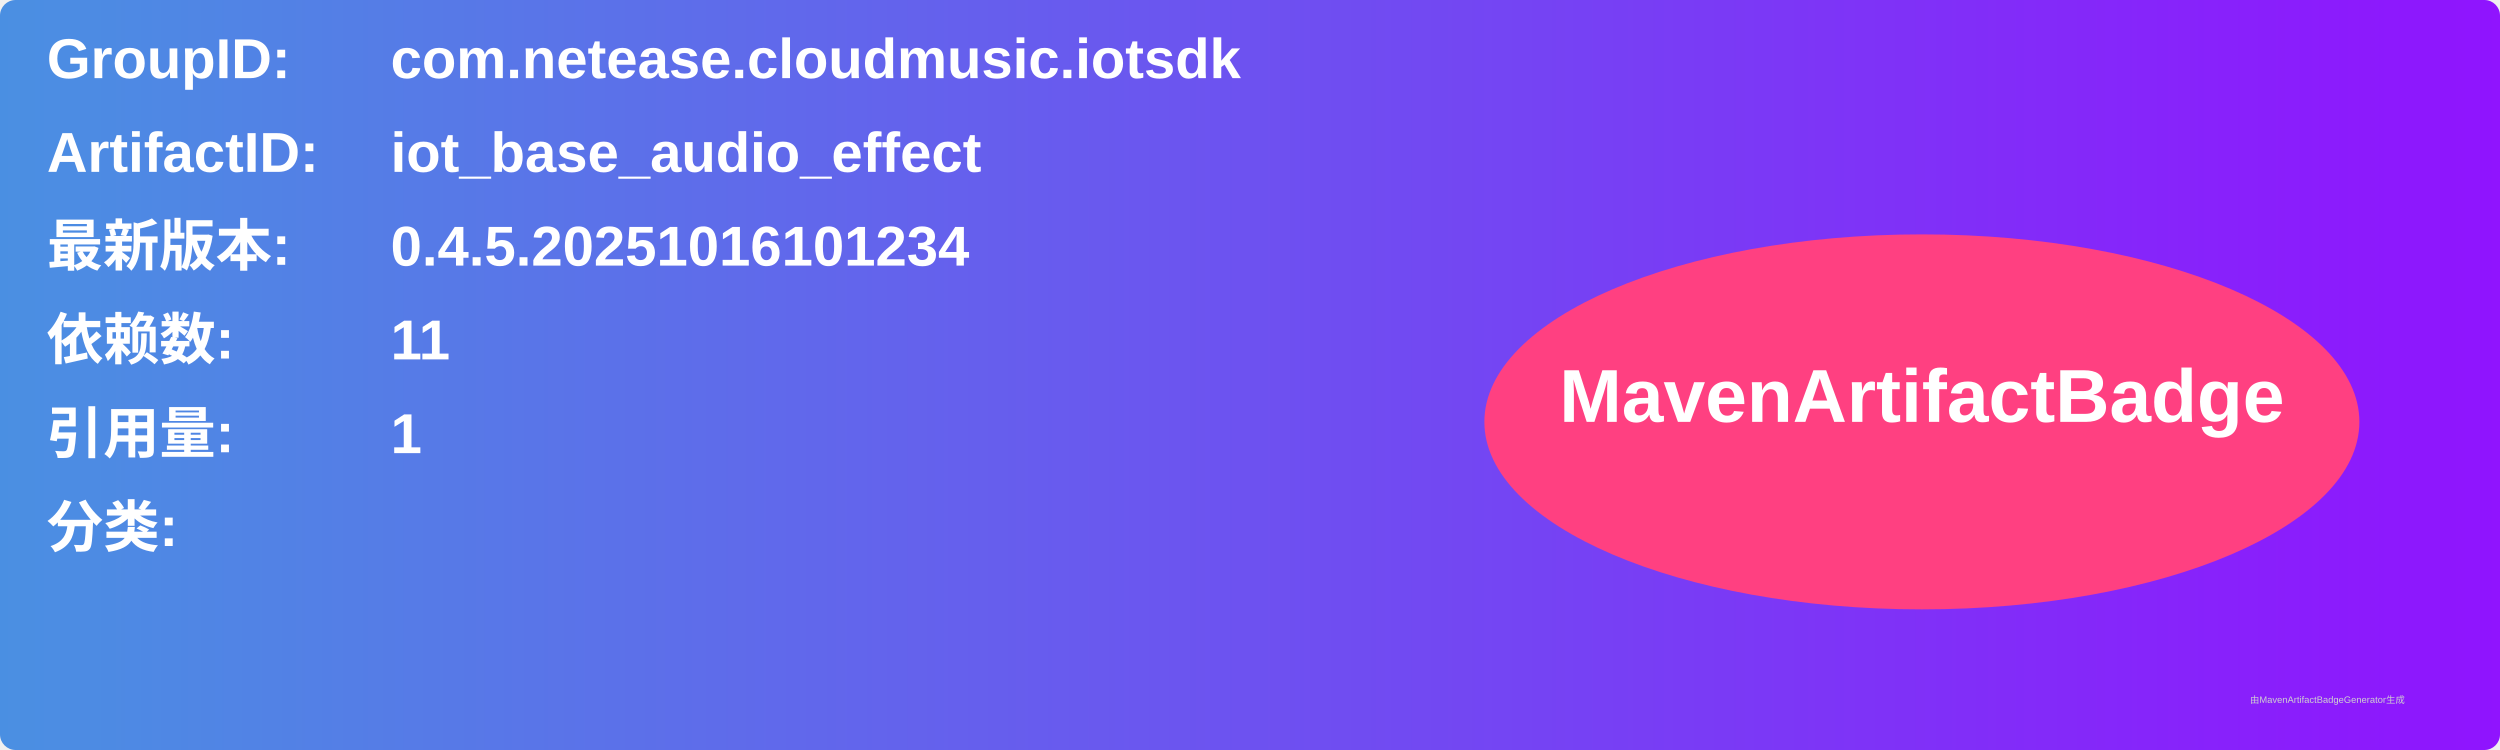
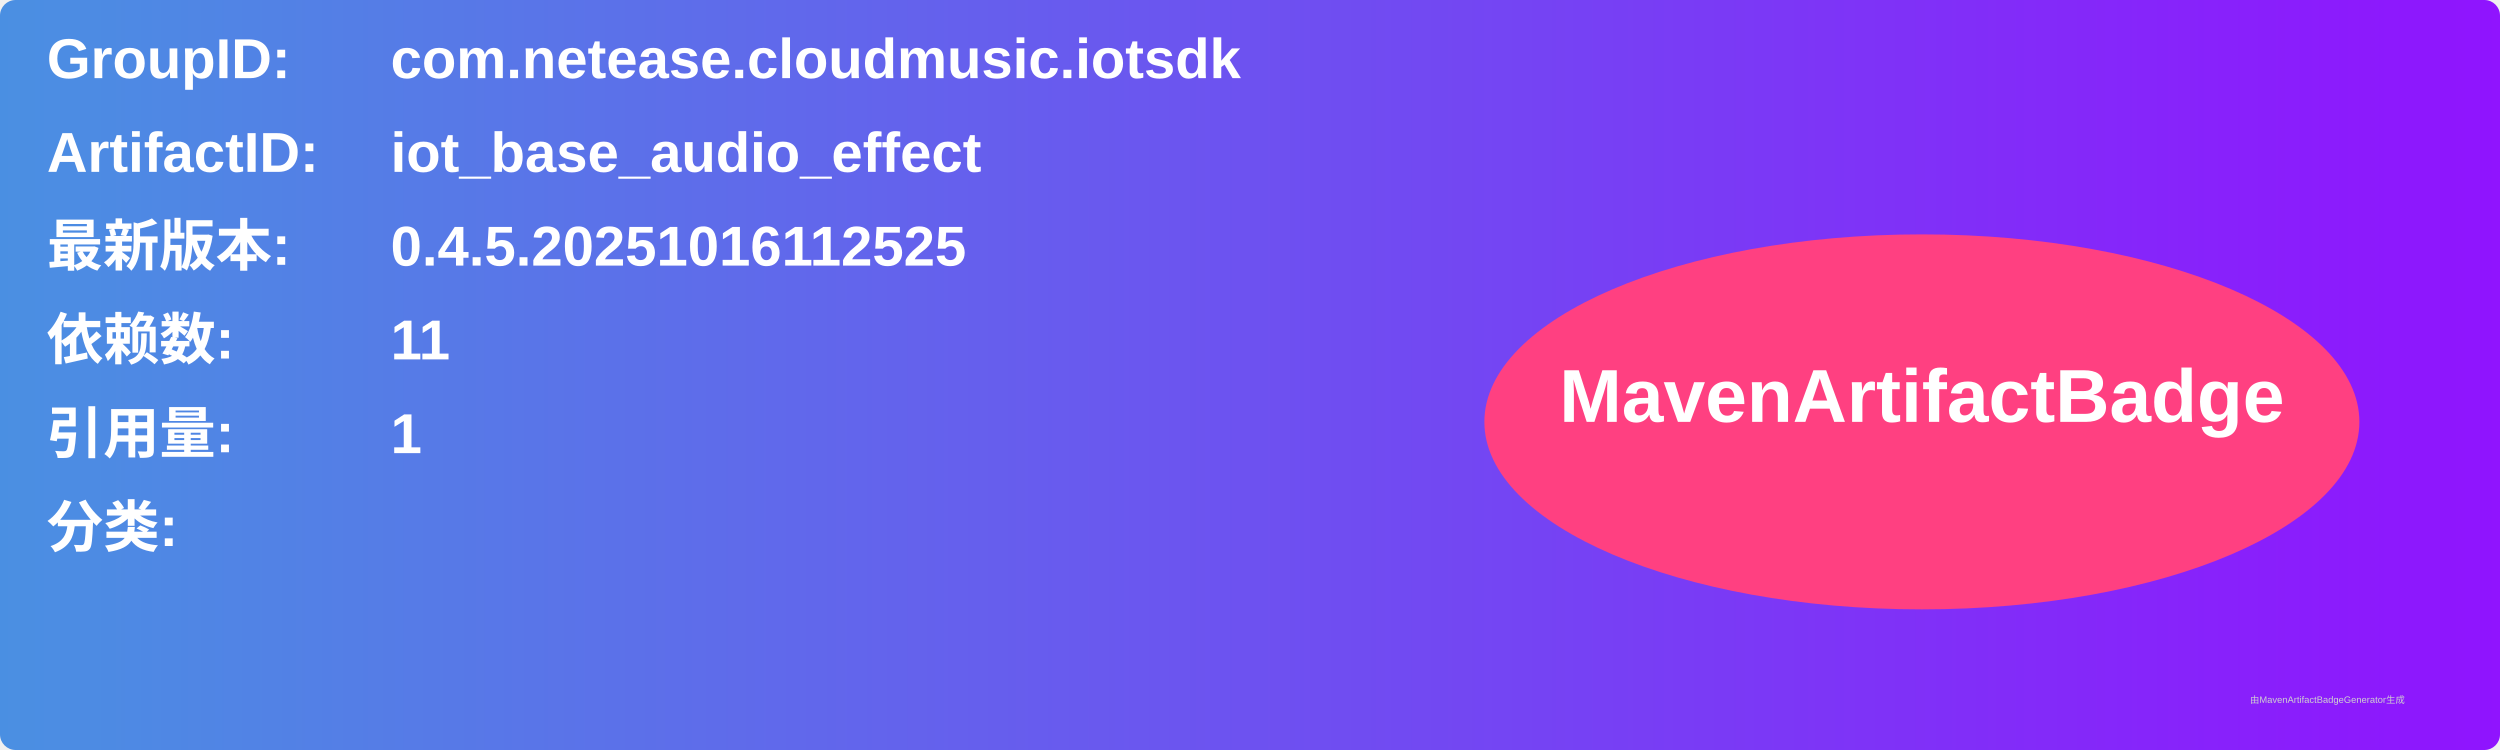
<svg xmlns="http://www.w3.org/2000/svg" width="800" height="240" viewBox="0 0 800 240">
  <linearGradient id="grad" x1="0%" y1="0%" x2="100%" y2="0%">
    <stop offset="0%" stop-color="#4a90e2" />
    <stop offset="100%" stop-color="#9013fe" />
  </linearGradient>
  <rect width="100%" height="100%" rx="5" ry="5" fill="url(#grad)" />
  <g transform="translate(15, 15)">
    <text x="0" y="10" font-family="Arial" font-size="18" fill="white" font-weight="bold" width="260">GroupID:</text>
    <text x="110" y="10" font-family="Arial" font-size="18" fill="white" font-weight="bold" width="460">com.netease.cloudmusic.iotsdk</text>
    <text x="0" y="40" font-family="Arial" font-size="18" fill="white" font-weight="bold" width="260">ArtifactID:</text>
    <text x="110" y="40" font-family="Arial" font-size="18" fill="white" font-weight="bold" width="460">iot_base_audio_effect</text>
    <text x="0" y="70" font-family="Arial" font-size="18" fill="white" font-weight="bold">最新版本:</text>
    <text x="110" y="70" font-family="Arial" font-size="18" fill="white" font-weight="bold">
-       <tspan font-weight="bold">0.4.5.20251016101234</tspan>
+       <tspan font-weight="bold">0.4.5.20251016112525</tspan>
    </text>
    <text x="0" y="100" font-family="Arial" font-size="18" fill="white" font-weight="bold">依赖数: </text>
    <text x="110" y="100" font-family="Arial" font-size="18" fill="white">
      <tspan font-weight="bold">11</tspan>
    </text>
    <text x="0" y="130" font-family="Arial" font-size="18" fill="white" font-weight="bold">引用量: </text>
    <text x="110" y="130" font-family="Arial" font-size="18" fill="white">
      <tspan font-weight="bold">1</tspan>
    </text>
    <text x="0" y="160" font-family="Arial" font-size="18" fill="white" font-weight="bold">分类:</text>
    <text x="10" y="190" font-family="Arial" font-size="10" fill="white">
      <tspan font-weight="bold" />
    </text>
    <ellipse cx="600" cy="120" rx="140" ry="60" fill="#ff4081" />
    <text x="600" y="120" text-anchor="middle" font-family="Arial" font-size="24" fill="white" font-weight="bold">MavenArtifactBadge</text>
  </g>
  <text x="720" y="225" font-family="Arial" font-size="3" fill="#d0d0d0">由MavenArtifactBadgeGenerator生成</text>
</svg>
